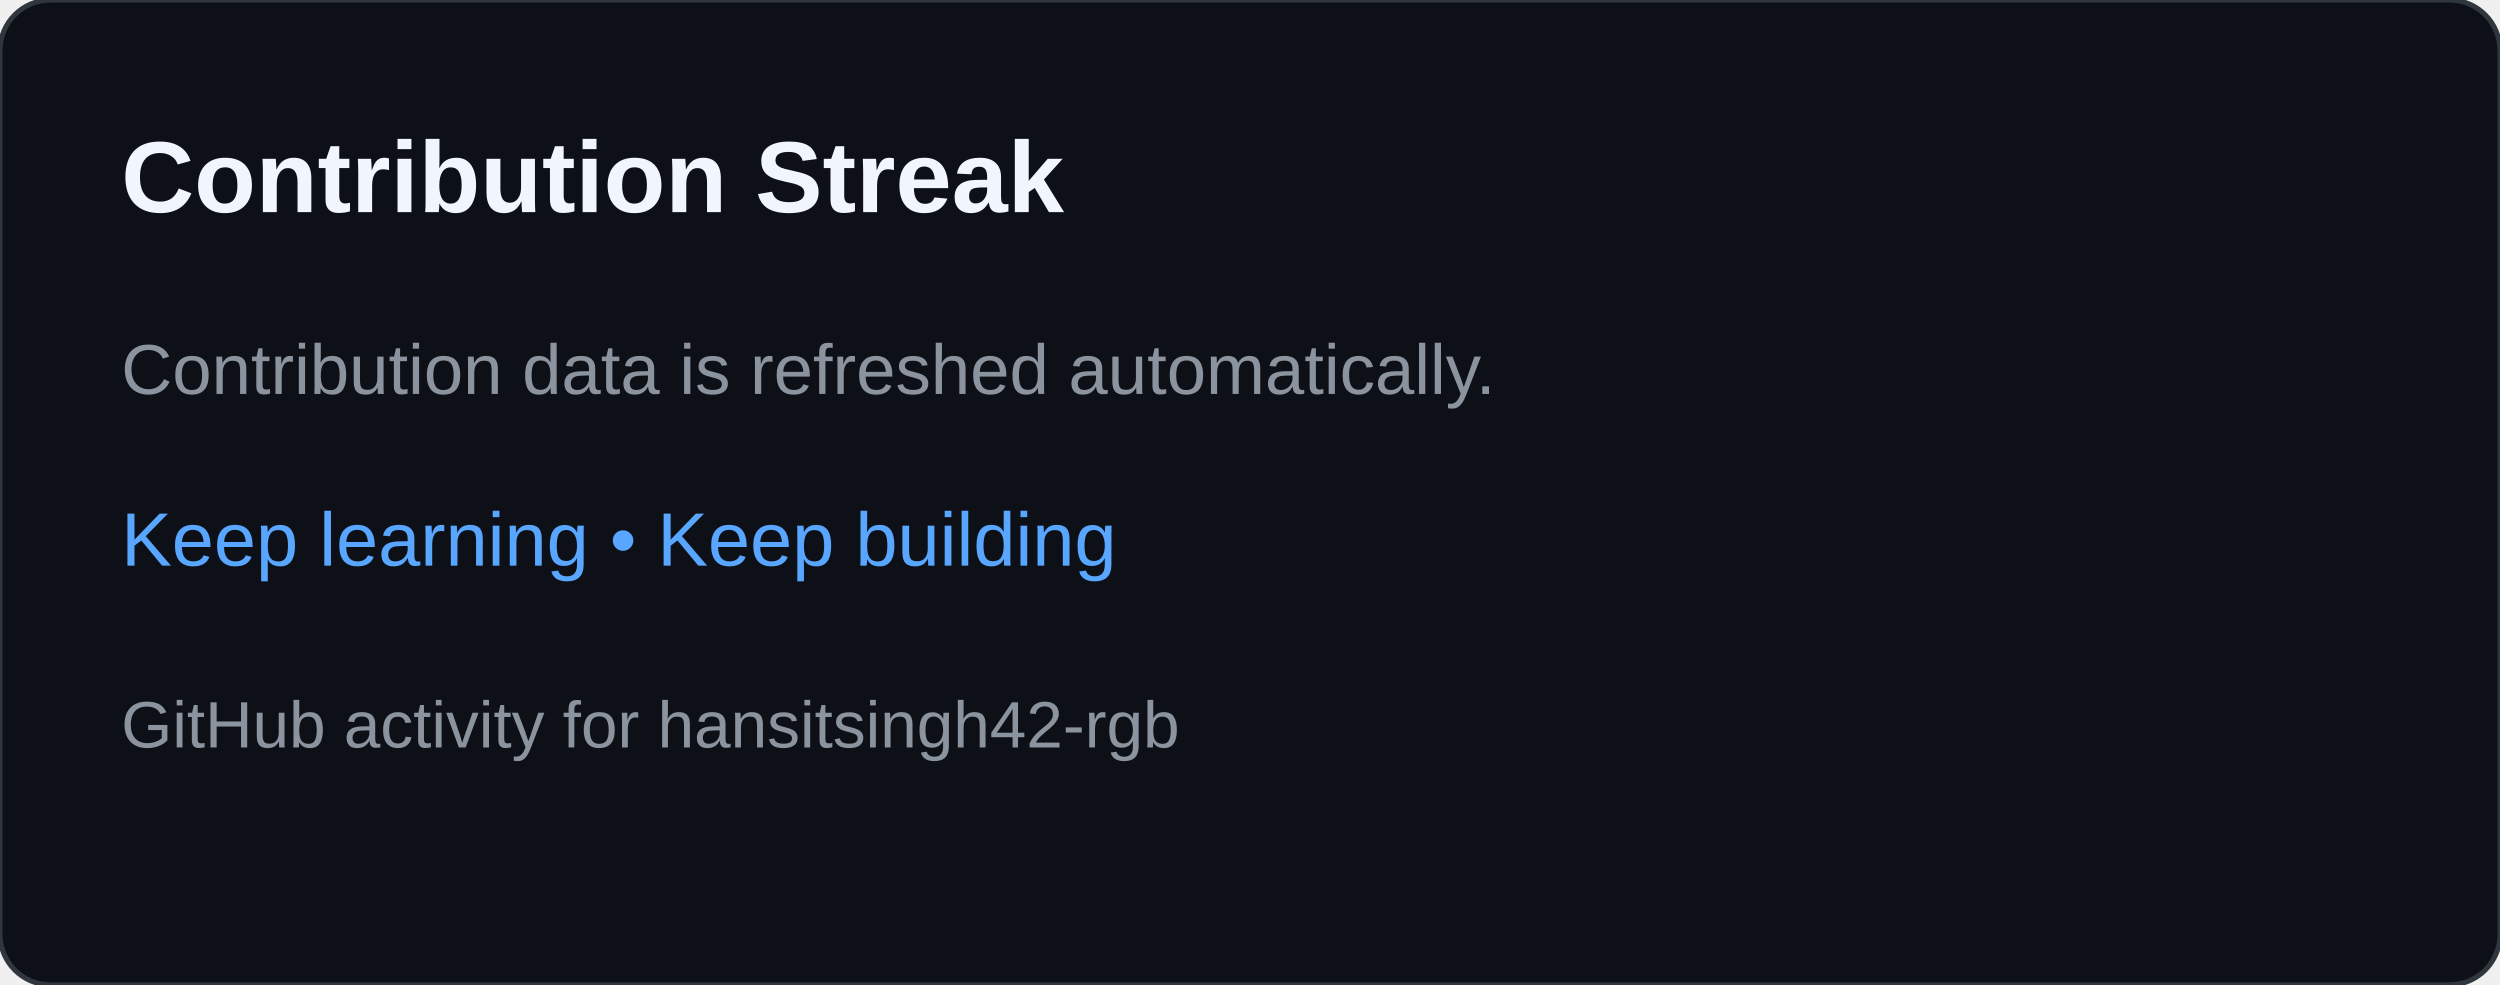
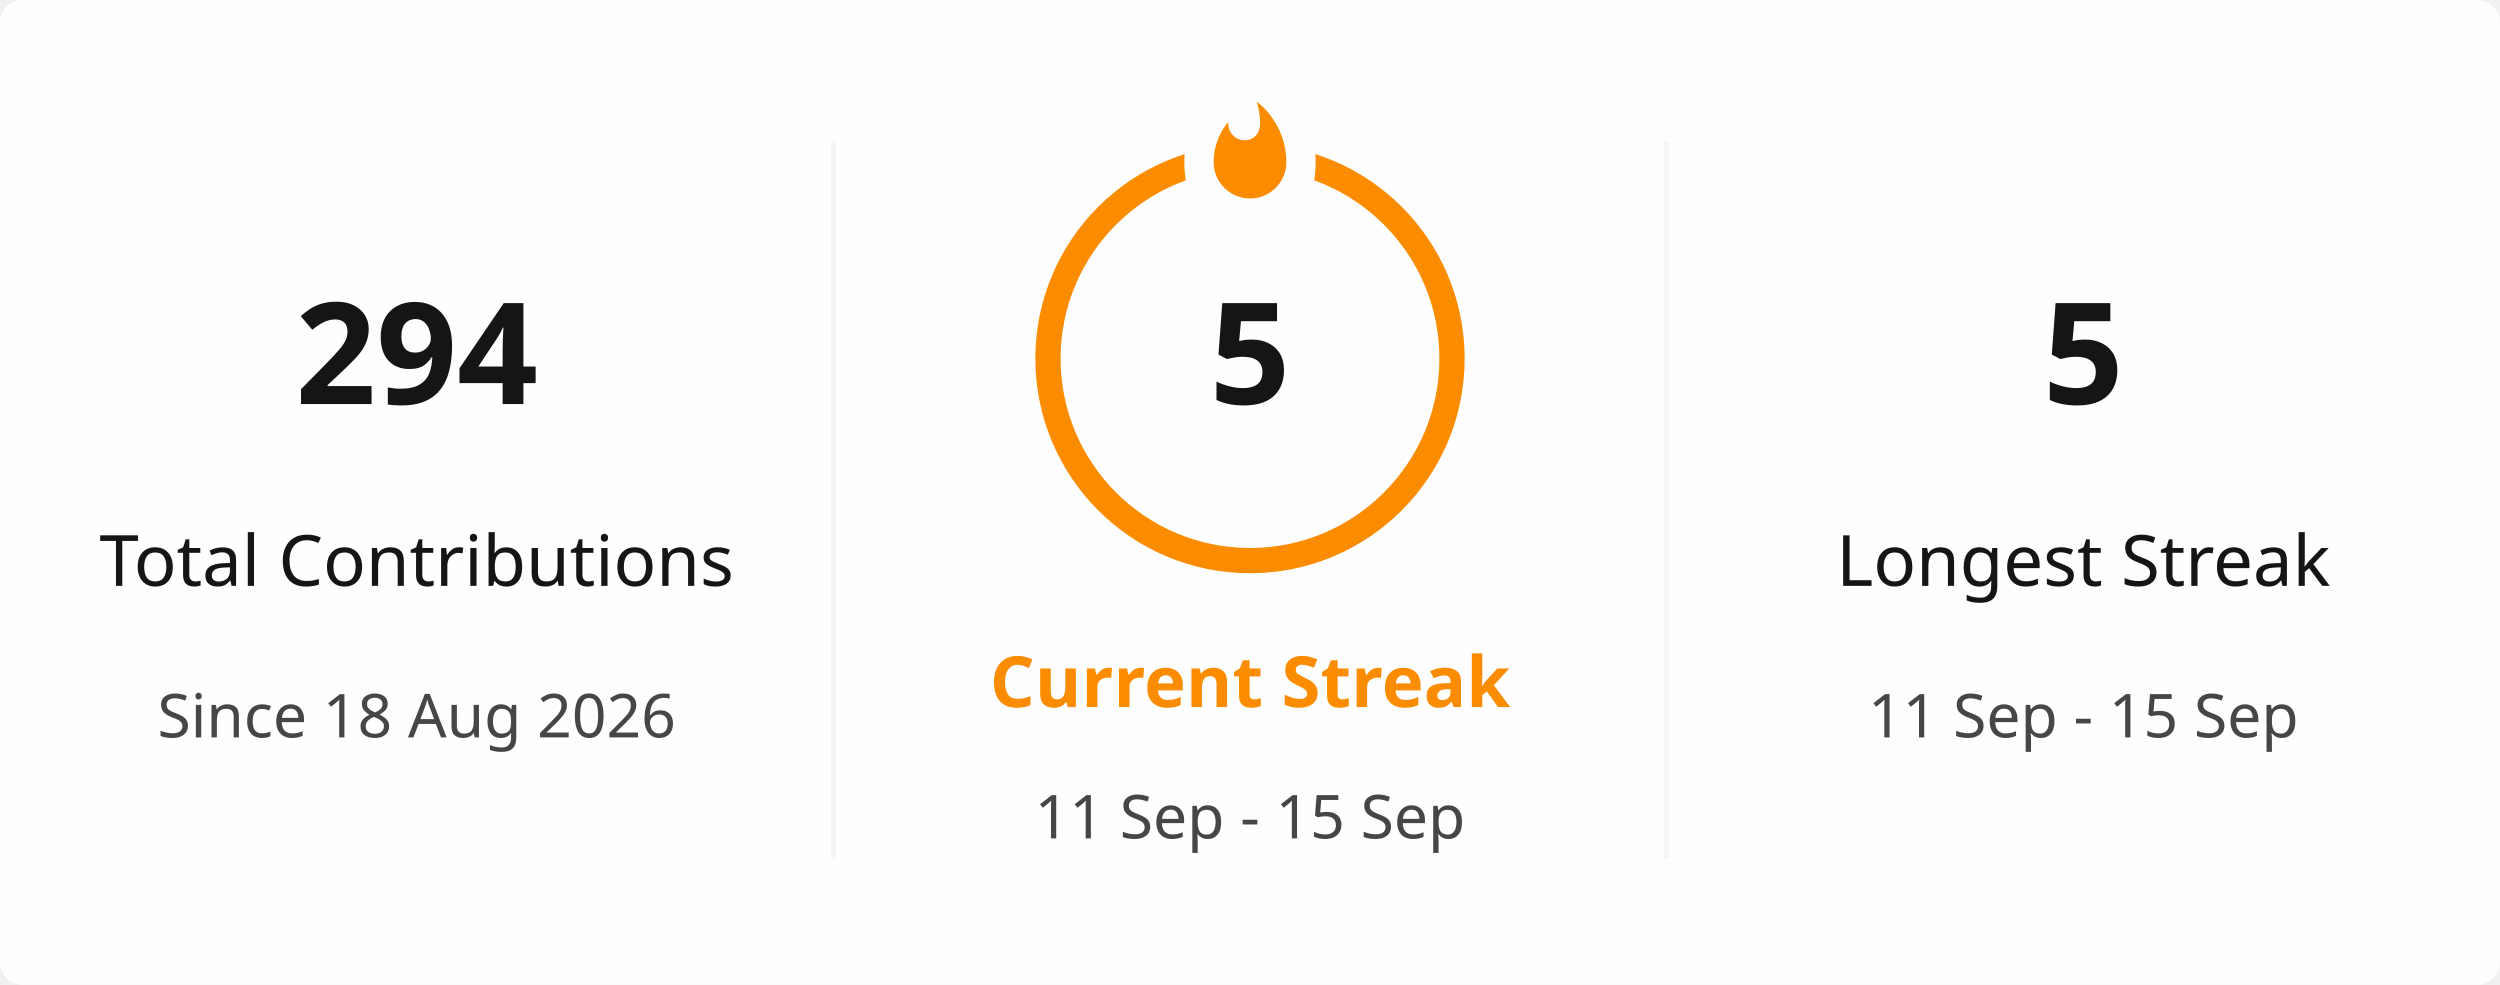
- <svg xmlns="http://www.w3.org/2000/svg" width="495" height="195" viewBox="0 0 495 195" role="img" aria-labelledby="title desc">
-   <rect width="495" height="195" rx="10" fill="#0d1117" stroke="#30363d" />
-   <text x="24" y="42" fill="#f0f6fc" font-family="Arial,sans-serif" font-size="20" font-weight="700">Contribution Streak</text>
-   <text x="24" y="78" fill="#8b949e" font-family="Arial,sans-serif" font-size="14">Contribution data is refreshed automatically.</text>
-   <text x="24" y="112" fill="#58a6ff" font-family="Arial,sans-serif" font-size="15">Keep learning • Keep building</text>
-   <text x="24" y="148" fill="#8b949e" font-family="Arial,sans-serif" font-size="13">GitHub activity for hansitsingh42-rgb</text>
+ <svg xmlns="http://www.w3.org/2000/svg" viewBox="0 0 495 195" width="495px" height="195px" role="img" aria-label="hansitsingh42-rgb's GitHub streak">
+   <defs>
+     <clipPath id="streak-card-clip">
+       <rect width="495" height="195" rx="4.5" />
+     </clipPath>
+     <mask id="streak-ring-mask">
+       <rect width="495" height="195" fill="white" />
+       <ellipse cx="247.5" cy="32" rx="13" ry="18" fill="black" />
+     </mask>
+   </defs>
+   <rect width="495" height="195" rx="4.5" fill="#FFFEFE" />
+   <g clip-path="url(#streak-card-clip)">
+     <line x1="165" y1="28" x2="165" y2="170" stroke="#E4E2E2" stroke-width="1" opacity="0.35" />
+     <line x1="330" y1="28" x2="330" y2="170" stroke="#E4E2E2" stroke-width="1" opacity="0.35" />
+     <g text-anchor="middle">
+       <text x="82.5" y="80" fill="#151515" font-family="Segoe UI, Ubuntu, sans-serif" font-size="28" font-weight="700">294</text>
+       <text x="82.5" y="116" fill="#151515" font-family="Segoe UI, Ubuntu, sans-serif" font-size="14" font-weight="400">Total Contributions</text>
+       <text x="82.5" y="146" fill="#464646" font-family="Segoe UI, Ubuntu, sans-serif" font-size="12" font-weight="400">Since 18 Aug 2026</text>
+     </g>
+     <g text-anchor="middle">
+       <circle cx="247.5" cy="71" r="40" fill="none" stroke="#FB8C00" stroke-width="5" mask="url(#streak-ring-mask)" />
+       <path d="M 1.5 0.67 C 1.5 0.67 2.24 3.32 2.24 5.47 C 2.24 7.53 0.89 9.2 -1.17 9.2 C -3.23 9.2 -4.79 7.53 -4.79 5.47 L -4.76 5.11 C -6.78 7.51 -8 10.62 -8 13.99 C -8 18.41 -4.42 22 0 22 C 4.42 22 8 18.41 8 13.99 C 8 8.6 5.41 3.79 1.5 0.67 Z" transform="translate(247.5 19.5) scale(0.9)" fill="#FB8C00" />
+       <text x="247.5" y="80" fill="#151515" font-family="Segoe UI, Ubuntu, sans-serif" font-size="28" font-weight="700">5</text>
+       <text x="247.5" y="140" fill="#FB8C00" font-family="Segoe UI, Ubuntu, sans-serif" font-size="14" font-weight="700">Current Streak</text>
+       <text x="247.5" y="166" fill="#464646" font-family="Segoe UI, Ubuntu, sans-serif" font-size="12" font-weight="400">11 Sep - 15 Sep</text>
+     </g>
+     <g text-anchor="middle">
+       <text x="412.5" y="80" fill="#151515" font-family="Segoe UI, Ubuntu, sans-serif" font-size="28" font-weight="700">5</text>
+       <text x="412.5" y="116" fill="#151515" font-family="Segoe UI, Ubuntu, sans-serif" font-size="14" font-weight="400">Longest Streak</text>
+       <text x="412.5" y="146" fill="#464646" font-family="Segoe UI, Ubuntu, sans-serif" font-size="12" font-weight="400">11 Sep - 15 Sep</text>
+     </g>
+   </g>
+   <rect x="0.5" y="0.5" width="494" height="194" rx="4" fill="none" stroke="transparent" />
</svg>
